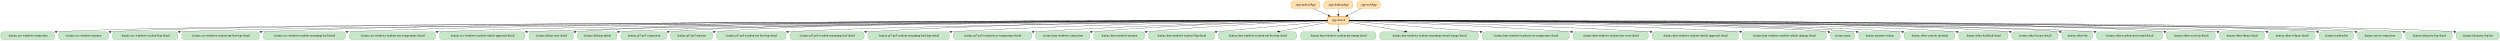
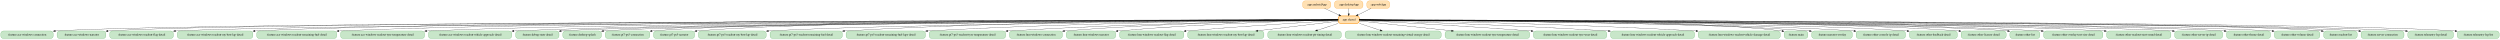
- <svg xmlns="http://www.w3.org/2000/svg" width="11638pt" height="188pt" viewBox="0.00 0.00 11638.00 188.00">
+ <svg xmlns="http://www.w3.org/2000/svg" width="11939pt" height="188pt" viewBox="0.00 0.00 11939.00 188.00">
  <g id="graph0" class="graph" transform="scale(1 1) rotate(0) translate(4 184)">
-     <polygon fill="white" stroke="transparent" points="-4,4 -4,-184 11634,-184 11634,4 -4,4" />
+     <polygon fill="white" stroke="transparent" points="-4,4 -4,-184 11935,-184 11935,4 -4,4" />
    <g id="node1" class="node">
-       <path fill="#ffe0b2" stroke="#fb8c00" d="M6128,-180C6128,-180 6018,-180 6018,-180 6012,-180 6006,-174 6006,-168 6006,-168 6006,-156 6006,-156 6006,-150 6012,-144 6018,-144 6018,-144 6128,-144 6128,-144 6134,-144 6140,-150 6140,-156 6140,-156 6140,-168 6140,-168 6140,-174 6134,-180 6128,-180" />
-       <text text-anchor="middle" x="6073" y="-158.3" font-family="Times,serif" font-size="14.00">:app:androidApp</text>
+       <path fill="#ffe0b2" stroke="#fb8c00" d="M6339,-180C6339,-180 6229,-180 6229,-180 6223,-180 6217,-174 6217,-168 6217,-168 6217,-156 6217,-156 6217,-150 6223,-144 6229,-144 6229,-144 6339,-144 6339,-144 6345,-144 6351,-150 6351,-156 6351,-156 6351,-168 6351,-168 6351,-174 6345,-180 6339,-180" />
+       <text text-anchor="middle" x="6284" y="-158.3" font-family="Times,serif" font-size="14.00">:app:androidApp</text>
    </g>
    <g id="node3" class="node">
-       <path fill="#ffe0b2" stroke="#fb8c00" stroke-width="2.5" d="M6264.5,-108C6264.5,-108 6187.5,-108 6187.5,-108 6181.5,-108 6175.5,-102 6175.5,-96 6175.5,-96 6175.5,-84 6175.5,-84 6175.5,-78 6181.5,-72 6187.5,-72 6187.5,-72 6264.5,-72 6264.5,-72 6270.5,-72 6276.5,-78 6276.5,-84 6276.5,-84 6276.5,-96 6276.5,-96 6276.5,-102 6270.5,-108 6264.5,-108" />
-       <text text-anchor="middle" x="6226" y="-86.3" font-family="Times,serif" font-size="14.00">:app:shared</text>
+       <path fill="#ffe0b2" stroke="#fb8c00" stroke-width="2.5" d="M6475.5,-108C6475.5,-108 6398.5,-108 6398.5,-108 6392.5,-108 6386.5,-102 6386.5,-96 6386.5,-96 6386.5,-84 6386.5,-84 6386.5,-78 6392.5,-72 6398.5,-72 6398.5,-72 6475.5,-72 6475.5,-72 6481.5,-72 6487.5,-78 6487.5,-84 6487.5,-84 6487.5,-96 6487.5,-96 6487.5,-102 6481.5,-108 6475.5,-108" />
+       <text text-anchor="middle" x="6437" y="-86.3" font-family="Times,serif" font-size="14.00">:app:shared</text>
    </g>
    <g id="edge1" class="edge">
-       <path fill="none" stroke="black" d="M6110.43,-143.88C6131.25,-134.35 6157.35,-122.41 6179.48,-112.28" />
-       <polygon fill="black" stroke="black" points="6181.06,-115.41 6188.69,-108.07 6178.14,-109.05 6181.06,-115.41" />
+       <path fill="none" stroke="black" d="M6321.43,-143.88C6342.25,-134.35 6368.35,-122.41 6390.48,-112.28" />
+       <polygon fill="black" stroke="black" points="6392.06,-115.41 6399.69,-108.07 6389.14,-109.05 6392.06,-115.41" />
    </g>
    <g id="node2" class="node">
-       <path fill="#ffe0b2" stroke="#fb8c00" d="M6282,-180C6282,-180 6170,-180 6170,-180 6164,-180 6158,-174 6158,-168 6158,-168 6158,-156 6158,-156 6158,-150 6164,-144 6170,-144 6170,-144 6282,-144 6282,-144 6288,-144 6294,-150 6294,-156 6294,-156 6294,-168 6294,-168 6294,-174 6288,-180 6282,-180" />
-       <text text-anchor="middle" x="6226" y="-158.3" font-family="Times,serif" font-size="14.00">:app:desktopApp</text>
+       <path fill="#ffe0b2" stroke="#fb8c00" d="M6493,-180C6493,-180 6381,-180 6381,-180 6375,-180 6369,-174 6369,-168 6369,-168 6369,-156 6369,-156 6369,-150 6375,-144 6381,-144 6381,-144 6493,-144 6493,-144 6499,-144 6505,-150 6505,-156 6505,-156 6505,-168 6505,-168 6505,-174 6499,-180 6493,-180" />
+       <text text-anchor="middle" x="6437" y="-158.3" font-family="Times,serif" font-size="14.00">:app:desktopApp</text>
    </g>
    <g id="edge2" class="edge">
-       <path fill="none" stroke="black" d="M6226,-143.7C6226,-135.98 6226,-126.71 6226,-118.11" />
-       <polygon fill="black" stroke="black" points="6229.5,-118.1 6226,-108.1 6222.5,-118.1 6229.5,-118.1" />
+       <path fill="none" stroke="black" d="M6437,-143.7C6437,-135.98 6437,-126.71 6437,-118.11" />
+       <polygon fill="black" stroke="black" points="6440.5,-118.1 6437,-108.1 6433.5,-118.1 6440.5,-118.1" />
    </g>
    <g id="node5" class="node">
      <path fill="#c8e6c9" stroke="#43a047" d="M238,-36C238,-36 12,-36 12,-36 6,-36 0,-30 0,-24 0,-24 0,-12 0,-12 0,-6 6,0 12,0 12,0 238,0 238,0 244,0 250,-6 250,-12 250,-12 250,-24 250,-24 250,-30 244,-36 238,-36" />
      <text text-anchor="middle" x="125" y="-14.3" font-family="Times,serif" font-size="14.00">:feature:ace-windows-connection</text>
    </g>
    <g id="edge7" class="edge">
-       <path fill="none" stroke="black" d="M6175.49,-88.91C5635.29,-87.94 931.16,-78.28 260.19,-36" />
+       <path fill="none" stroke="black" d="M6386.43,-88.93C5835.48,-88.11 954.5,-79.7 260.29,-36.01" />
      <polygon fill="black" stroke="black" points="260.34,-32.5 250.13,-35.35 259.89,-39.49 260.34,-32.5" />
    </g>
    <g id="node6" class="node">
      <path fill="#c8e6c9" stroke="#43a047" d="M489.5,-36C489.5,-36 280.5,-36 280.5,-36 274.5,-36 268.5,-30 268.5,-24 268.5,-24 268.5,-12 268.5,-12 268.5,-6 274.5,0 280.5,0 280.5,0 489.5,0 489.5,0 495.5,0 501.5,-6 501.5,-12 501.5,-12 501.5,-24 501.5,-24 501.5,-30 495.5,-36 489.5,-36" />
      <text text-anchor="middle" x="385" y="-14.3" font-family="Times,serif" font-size="14.00">:feature:ace-windows-narrator</text>
    </g>
    <g id="edge11" class="edge">
-       <path fill="none" stroke="black" d="M6175.17,-88.92C5646.27,-87.99 1155.74,-78.91 511.74,-35.96" />
+       <path fill="none" stroke="black" d="M6386.41,-88.93C5847.89,-88.18 1178.18,-80.43 511.63,-35.95" />
      <polygon fill="black" stroke="black" points="511.87,-32.46 501.65,-35.26 511.38,-39.44 511.87,-32.46" />
    </g>
    <g id="node7" class="node">
      <path fill="#c8e6c9" stroke="#43a047" d="M812,-36C812,-36 532,-36 532,-36 526,-36 520,-30 520,-24 520,-24 520,-12 520,-12 520,-6 526,0 532,0 532,0 812,0 812,0 818,0 824,-6 824,-12 824,-12 824,-24 824,-24 824,-30 818,-36 812,-36" />
      <text text-anchor="middle" x="672" y="-14.3" font-family="Times,serif" font-size="14.00">:feature:ace-windows-readout-flag-detail</text>
    </g>
-     <g id="edge38" class="edge">
-       <path fill="none" stroke="black" d="M6175.26,-88.8C5663.79,-86.71 1444.9,-68.57 834.5,-36.03" />
+     <g id="edge39" class="edge">
+       <path fill="none" stroke="black" d="M6386.34,-88.82C5864.13,-86.89 1467.57,-69.76 834.45,-36.02" />
      <polygon fill="black" stroke="black" points="834.26,-32.51 824.08,-35.45 833.87,-39.5 834.26,-32.51" />
    </g>
    <g id="node8" class="node">
      <path fill="#c8e6c9" stroke="#43a047" d="M1191.5,-36C1191.5,-36 854.5,-36 854.5,-36 848.5,-36 842.5,-30 842.5,-24 842.5,-24 842.5,-12 842.5,-12 842.5,-6 848.5,0 854.5,0 854.5,0 1191.5,0 1191.5,0 1197.5,0 1203.5,-6 1203.5,-12 1203.5,-12 1203.5,-24 1203.5,-24 1203.5,-30 1197.5,-36 1191.5,-36" />
      <text text-anchor="middle" x="1023" y="-14.3" font-family="Times,serif" font-size="14.00">:feature:ace-windows-readout-my-best-lap-detail</text>
    </g>
-     <g id="edge41" class="edge">
-       <path fill="none" stroke="black" d="M6175.28,-89.02C5716.3,-89.08 2272.93,-87.85 1213.79,-36.01" />
+     <g id="edge42" class="edge">
+       <path fill="none" stroke="black" d="M6386.38,-89.04C5917.11,-89.34 2318.43,-89.87 1213.82,-36.01" />
      <polygon fill="black" stroke="black" points="1213.91,-32.51 1203.75,-35.51 1213.56,-39.5 1213.91,-32.51" />
    </g>
    <g id="node9" class="node">
      <path fill="#c8e6c9" stroke="#43a047" d="M1592,-36C1592,-36 1234,-36 1234,-36 1228,-36 1222,-30 1222,-24 1222,-24 1222,-12 1222,-12 1222,-6 1228,0 1234,0 1234,0 1592,0 1592,0 1598,0 1604,-6 1604,-12 1604,-12 1604,-24 1604,-24 1604,-30 1598,-36 1592,-36" />
      <text text-anchor="middle" x="1413" y="-14.3" font-family="Times,serif" font-size="14.00">:feature:ace-windows-readout-remaining-fuel-detail</text>
    </g>
-     <g id="edge37" class="edge">
-       <path fill="none" stroke="black" d="M6175.26,-88.93C5737.2,-88.26 2587.65,-81.92 1614.35,-36.04" />
+     <g id="edge38" class="edge">
+       <path fill="none" stroke="black" d="M6386.44,-88.96C5937.89,-88.54 2632.53,-83.85 1614.09,-36.02" />
      <polygon fill="black" stroke="black" points="1614.21,-32.53 1604.06,-35.55 1613.88,-39.52 1614.21,-32.53" />
    </g>
    <g id="node10" class="node">
      <path fill="#c8e6c9" stroke="#43a047" d="M2011.5,-36C2011.5,-36 1634.5,-36 1634.5,-36 1628.5,-36 1622.5,-30 1622.5,-24 1622.5,-24 1622.5,-12 1622.5,-12 1622.5,-6 1628.5,0 1634.5,0 1634.5,0 2011.5,0 2011.5,0 2017.5,0 2023.5,-6 2023.5,-12 2023.5,-12 2023.5,-24 2023.5,-24 2023.5,-30 2017.5,-36 2011.5,-36" />
      <text text-anchor="middle" x="1823" y="-14.3" font-family="Times,serif" font-size="14.00">:feature:ace-windows-readout-tyre-temperature-detail</text>
    </g>
-     <g id="edge39" class="edge">
-       <path fill="none" stroke="black" d="M6175.37,-88.84C5760.77,-87.43 2917.77,-76.4 2033.92,-36.01" />
+     <g id="edge40" class="edge">
+       <path fill="none" stroke="black" d="M6386.22,-88.87C5959.32,-87.72 2962.57,-78.21 2033.77,-36.01" />
      <polygon fill="black" stroke="black" points="2033.76,-32.5 2023.61,-35.54 2033.44,-39.5 2033.76,-32.5" />
    </g>
    <g id="node11" class="node">
      <path fill="#c8e6c9" stroke="#43a047" d="M2428,-36C2428,-36 2054,-36 2054,-36 2048,-36 2042,-30 2042,-24 2042,-24 2042,-12 2042,-12 2042,-6 2048,0 2054,0 2054,0 2428,0 2428,0 2434,0 2440,-6 2440,-12 2440,-12 2440,-24 2440,-24 2440,-30 2434,-36 2428,-36" />
      <text text-anchor="middle" x="2241" y="-14.3" font-family="Times,serif" font-size="14.00">:feature:ace-windows-readout-vehicle-approach-detail</text>
    </g>
-     <g id="edge40" class="edge">
-       <path fill="none" stroke="black" d="M6175.22,-88.76C5784.06,-86.84 3244.2,-73.11 2450.37,-36.04" />
-       <polygon fill="black" stroke="black" points="2450.41,-32.54 2440.25,-35.56 2450.08,-39.53 2450.41,-32.54" />
+     <g id="edge41" class="edge">
+       <path fill="none" stroke="black" d="M6386.31,-88.8C5983.12,-87.17 3289.35,-74.94 2450.34,-36.04" />
+       <polygon fill="black" stroke="black" points="2450.4,-32.54 2440.25,-35.56 2450.08,-39.53 2450.4,-32.54" />
    </g>
    <g id="node12" class="node">
      <path fill="#c8e6c9" stroke="#43a047" d="M2653.5,-36C2653.5,-36 2470.5,-36 2470.5,-36 2464.5,-36 2458.5,-30 2458.5,-24 2458.5,-24 2458.5,-12 2458.5,-12 2458.5,-6 2464.5,0 2470.5,0 2470.5,0 2653.5,0 2653.5,0 2659.5,0 2665.5,-6 2665.5,-12 2665.5,-12 2665.5,-24 2665.5,-24 2665.5,-30 2659.5,-36 2653.5,-36" />
      <text text-anchor="middle" x="2562" y="-14.3" font-family="Times,serif" font-size="14.00">:feature:debug-state-detail</text>
    </g>
    <g id="edge12" class="edge">
-       <path fill="none" stroke="black" d="M6175.25,-89.18C5797.65,-90.38 3420.17,-95.51 2675.72,-35.97" />
-       <polygon fill="black" stroke="black" points="2675.94,-32.47 2665.69,-35.15 2675.38,-39.45 2675.94,-32.47" />
+       <path fill="none" stroke="black" d="M6386.29,-88.7C5969.12,-86.19 3107.97,-67.93 2675.74,-35.94" />
+       <polygon fill="black" stroke="black" points="2675.93,-32.44 2665.69,-35.16 2675.39,-39.42 2675.93,-32.44" />
    </g>
    <g id="node13" class="node">
      <path fill="#c8e6c9" stroke="#43a047" d="M2856,-36C2856,-36 2696,-36 2696,-36 2690,-36 2684,-30 2684,-24 2684,-24 2684,-12 2684,-12 2684,-6 2690,0 2696,0 2696,0 2856,0 2856,0 2862,0 2868,-6 2868,-12 2868,-12 2868,-24 2868,-24 2868,-30 2862,-36 2856,-36" />
      <text text-anchor="middle" x="2776" y="-14.3" font-family="Times,serif" font-size="14.00">:feature:desktop-splash</text>
    </g>
    <g id="edge3" class="edge">
-       <path fill="none" stroke="black" d="M6175.38,-88.66C5785.52,-85.99 3265.14,-67.65 2878.17,-35.96" />
-       <polygon fill="black" stroke="black" points="2878.39,-32.47 2868.12,-35.09 2877.78,-39.44 2878.39,-32.47" />
+       <path fill="none" stroke="black" d="M6386.47,-88.71C5982.9,-86.36 3288.16,-69.49 2878.21,-35.97" />
+       <polygon fill="black" stroke="black" points="2878.39,-32.47 2868.12,-35.1 2877.79,-39.45 2878.39,-32.47" />
    </g>
    <g id="node14" class="node">
      <path fill="#c8e6c9" stroke="#43a047" d="M3087.5,-36C3087.5,-36 2898.5,-36 2898.5,-36 2892.5,-36 2886.5,-30 2886.5,-24 2886.5,-24 2886.5,-12 2886.5,-12 2886.5,-6 2892.5,0 2898.5,0 2898.5,0 3087.5,0 3087.5,0 3093.5,0 3099.5,-6 3099.5,-12 3099.5,-12 3099.5,-24 3099.5,-24 3099.5,-30 3093.5,-36 3087.5,-36" />
      <text text-anchor="middle" x="2993" y="-14.3" font-family="Times,serif" font-size="14.00">:feature:gt7-ps5-connection</text>
    </g>
    <g id="edge6" class="edge">
-       <path fill="none" stroke="black" d="M6175.43,-89.04C5825.74,-89.19 3761.99,-87.85 3110.2,-36.11" />
-       <polygon fill="black" stroke="black" points="3110.01,-32.58 3099.76,-35.26 3109.45,-39.56 3110.01,-32.58" />
+       <path fill="none" stroke="black" d="M6386.26,-89.1C6022.51,-89.71 3806.19,-91.13 3109.9,-36.08" />
+       <polygon fill="black" stroke="black" points="3110.01,-32.58 3099.76,-35.27 3109.45,-39.56 3110.01,-32.58" />
    </g>
    <g id="node15" class="node">
      <path fill="#c8e6c9" stroke="#43a047" d="M3301,-36C3301,-36 3129,-36 3129,-36 3123,-36 3117,-30 3117,-24 3117,-24 3117,-12 3117,-12 3117,-6 3123,0 3129,0 3129,0 3301,0 3301,0 3307,0 3313,-6 3313,-12 3313,-12 3313,-24 3313,-24 3313,-30 3307,-36 3301,-36" />
      <text text-anchor="middle" x="3215" y="-14.3" font-family="Times,serif" font-size="14.00">:feature:gt7-ps5-narrator</text>
    </g>
    <g id="edge10" class="edge">
-       <path fill="none" stroke="black" d="M6175.42,-89.04C5839.84,-89.17 3929.59,-87.66 3323.33,-36.02" />
-       <polygon fill="black" stroke="black" points="3323.45,-32.52 3313.18,-35.14 3322.84,-39.49 3323.45,-32.52" />
+       <path fill="none" stroke="black" d="M6386.47,-89.11C6037.08,-89.76 3975.07,-91.18 3323.61,-36.05" />
+       <polygon fill="black" stroke="black" points="3323.44,-32.52 3313.18,-35.15 3322.84,-39.49 3323.44,-32.52" />
    </g>
    <g id="node16" class="node">
      <path fill="#c8e6c9" stroke="#43a047" d="M3643,-36C3643,-36 3343,-36 3343,-36 3337,-36 3331,-30 3331,-24 3331,-24 3331,-12 3331,-12 3331,-6 3337,0 3343,0 3343,0 3643,0 3643,0 3649,0 3655,-6 3655,-12 3655,-12 3655,-24 3655,-24 3655,-30 3649,-36 3643,-36" />
      <text text-anchor="middle" x="3493" y="-14.3" font-family="Times,serif" font-size="14.00">:feature:gt7-ps5-readout-my-best-lap-detail</text>
    </g>
-     <g id="edge33" class="edge">
-       <path fill="none" stroke="black" d="M6175.49,-88.5C5864,-85.31 4200.04,-67.1 3665.55,-36.06" />
-       <polygon fill="black" stroke="black" points="3665.63,-32.56 3655.44,-35.46 3665.22,-39.54 3665.63,-32.56" />
+     <g id="edge34" class="edge">
+       <path fill="none" stroke="black" d="M6386.38,-88.59C6059.71,-85.84 4244.83,-69.29 3665.55,-36.06" />
+       <polygon fill="black" stroke="black" points="3665.63,-32.55 3655.44,-35.47 3665.22,-39.54 3665.63,-32.55" />
    </g>
    <g id="node17" class="node">
      <path fill="#c8e6c9" stroke="#43a047" d="M4006.5,-36C4006.5,-36 3685.5,-36 3685.5,-36 3679.5,-36 3673.5,-30 3673.5,-24 3673.5,-24 3673.5,-12 3673.5,-12 3673.5,-6 3679.5,0 3685.5,0 3685.5,0 4006.5,0 4006.5,0 4012.5,0 4018.5,-6 4018.5,-12 4018.5,-12 4018.5,-24 4018.5,-24 4018.5,-30 4012.5,-36 4006.5,-36" />
      <text text-anchor="middle" x="3846" y="-14.3" font-family="Times,serif" font-size="14.00">:feature:gt7-ps5-readout-remaining-fuel-detail</text>
    </g>
-     <g id="edge34" class="edge">
-       <path fill="none" stroke="black" d="M6175.21,-89.08C5935.52,-89.19 4893.41,-86.6 4029.07,-36.1" />
-       <polygon fill="black" stroke="black" points="4029.09,-32.59 4018.9,-35.5 4028.68,-39.58 4029.09,-32.59" />
+     <g id="edge35" class="edge">
+       <path fill="none" stroke="black" d="M6386.49,-89.23C6133.85,-90.11 4982.04,-90.8 4029.05,-36.1" />
+       <polygon fill="black" stroke="black" points="4029.09,-32.59 4018.9,-35.51 4028.69,-39.58 4029.09,-32.59" />
    </g>
    <g id="node18" class="node">
      <path fill="#c8e6c9" stroke="#43a047" d="M4403.5,-36C4403.5,-36 4048.5,-36 4048.5,-36 4042.5,-36 4036.5,-30 4036.5,-24 4036.5,-24 4036.5,-12 4036.5,-12 4036.5,-6 4042.5,0 4048.5,0 4048.5,0 4403.5,0 4403.5,0 4409.5,0 4415.5,-6 4415.5,-12 4415.5,-12 4415.5,-24 4415.5,-24 4415.5,-30 4409.5,-36 4403.5,-36" />
      <text text-anchor="middle" x="4226" y="-14.3" font-family="Times,serif" font-size="14.00">:feature:gt7-ps5-readout-remaining-fuel-laps-detail</text>
    </g>
-     <g id="edge35" class="edge">
-       <path fill="none" stroke="black" d="M6175.43,-88.55C5963.45,-86.47 5125.31,-76.03 4425.7,-36.08" />
-       <polygon fill="black" stroke="black" points="4425.86,-32.58 4415.67,-35.5 4425.46,-39.57 4425.86,-32.58" />
+     <g id="edge36" class="edge">
+       <path fill="none" stroke="black" d="M6386.39,-88.77C6159.52,-87.52 5213.14,-79.84 4425.8,-36.08" />
+       <polygon fill="black" stroke="black" points="4425.85,-32.58 4415.67,-35.52 4425.46,-39.57 4425.85,-32.58" />
    </g>
    <g id="node19" class="node">
      <path fill="#c8e6c9" stroke="#43a047" d="M4786.5,-36C4786.5,-36 4445.5,-36 4445.5,-36 4439.5,-36 4433.5,-30 4433.5,-24 4433.5,-24 4433.5,-12 4433.5,-12 4433.5,-6 4439.5,0 4445.5,0 4445.5,0 4786.5,0 4786.5,0 4792.5,0 4798.5,-6 4798.5,-12 4798.5,-12 4798.5,-24 4798.5,-24 4798.5,-30 4792.5,-36 4786.5,-36" />
      <text text-anchor="middle" x="4616" y="-14.3" font-family="Times,serif" font-size="14.00">:feature:gt7-ps5-readout-tyre-temperature-detail</text>
    </g>
-     <g id="edge36" class="edge">
-       <path fill="none" stroke="black" d="M6175.36,-88.05C5992.66,-84.43 5350.05,-69.95 4809.07,-36.11" />
-       <polygon fill="black" stroke="black" points="4808.92,-32.6 4798.72,-35.46 4808.48,-39.58 4808.92,-32.6" />
+     <g id="edge37" class="edge">
+       <path fill="none" stroke="black" d="M6386.25,-88.39C6186.74,-85.77 5436.87,-73.88 4808.88,-36.09" />
+       <polygon fill="black" stroke="black" points="4808.91,-32.59 4798.71,-35.48 4808.49,-39.58 4808.91,-32.59" />
    </g>
    <g id="node20" class="node">
      <path fill="#c8e6c9" stroke="#43a047" d="M5057.5,-36C5057.5,-36 4828.5,-36 4828.5,-36 4822.5,-36 4816.5,-30 4816.5,-24 4816.5,-24 4816.5,-12 4816.5,-12 4816.5,-6 4822.5,0 4828.5,0 4828.5,0 5057.5,0 5057.5,0 5063.5,0 5069.5,-6 5069.5,-12 5069.5,-12 5069.5,-24 5069.5,-24 5069.5,-30 5063.5,-36 5057.5,-36" />
      <text text-anchor="middle" x="4943" y="-14.3" font-family="Times,serif" font-size="14.00">:feature:lmu-windows-connection</text>
    </g>
    <g id="edge5" class="edge">
-       <path fill="none" stroke="black" d="M6175.31,-88.07C6015.82,-84.85 5509.8,-72.34 5079.8,-36.02" />
-       <polygon fill="black" stroke="black" points="5079.91,-32.52 5069.65,-35.16 5079.32,-39.5 5079.91,-32.52" />
+       <path fill="none" stroke="black" d="M6386.35,-88.58C6208.55,-86.78 5596.26,-77.8 5079.92,-36.03" />
+       <polygon fill="black" stroke="black" points="5079.9,-32.51 5069.65,-35.19 5079.33,-39.49 5079.9,-32.51" />
    </g>
    <g id="node21" class="node">
      <path fill="#c8e6c9" stroke="#43a047" d="M5312,-36C5312,-36 5100,-36 5100,-36 5094,-36 5088,-30 5088,-24 5088,-24 5088,-12 5088,-12 5088,-6 5094,0 5100,0 5100,0 5312,0 5312,0 5318,0 5324,-6 5324,-12 5324,-12 5324,-24 5324,-24 5324,-30 5318,-36 5312,-36" />
      <text text-anchor="middle" x="5206" y="-14.3" font-family="Times,serif" font-size="14.00">:feature:lmu-windows-narrator</text>
    </g>
    <g id="edge9" class="edge">
-       <path fill="none" stroke="black" d="M6175.05,-87.29C6039.83,-82.48 5660.5,-67.15 5334.39,-36.09" />
-       <polygon fill="black" stroke="black" points="5334.56,-32.59 5324.27,-35.12 5333.89,-39.56 5334.56,-32.59" />
+       <path fill="none" stroke="black" d="M6386.28,-88.1C6230.64,-85.01 5746.03,-72.97 5334.28,-36.07" />
+       <polygon fill="black" stroke="black" points="5334.54,-32.58 5324.27,-35.17 5333.91,-39.55 5334.54,-32.58" />
    </g>
    <g id="node22" class="node">
      <path fill="#c8e6c9" stroke="#43a047" d="M5637.5,-36C5637.5,-36 5354.5,-36 5354.5,-36 5348.5,-36 5342.5,-30 5342.5,-24 5342.5,-24 5342.5,-12 5342.5,-12 5342.5,-6 5348.5,0 5354.5,0 5354.5,0 5637.5,0 5637.5,0 5643.5,0 5649.5,-6 5649.5,-12 5649.5,-12 5649.5,-24 5649.5,-24 5649.5,-30 5643.5,-36 5637.5,-36" />
      <text text-anchor="middle" x="5496" y="-14.3" font-family="Times,serif" font-size="14.00">:feature:lmu-windows-readout-flag-detail</text>
    </g>
-     <g id="edge26" class="edge">
-       <path fill="none" stroke="black" d="M6175.16,-84.43C6077.55,-75.62 5856.86,-55.51 5659.54,-36.05" />
-       <polygon fill="black" stroke="black" points="5659.86,-32.56 5649.57,-35.06 5659.17,-39.53 5659.86,-32.56" />
+     <g id="edge27" class="edge">
+       <path fill="none" stroke="black" d="M6386.43,-86.19C6263.84,-79.23 5940.84,-60.08 5659.54,-36.03" />
+       <polygon fill="black" stroke="black" points="5659.82,-32.54 5649.56,-35.17 5659.22,-39.51 5659.82,-32.54" />
    </g>
    <g id="node23" class="node">
      <path fill="#c8e6c9" stroke="#43a047" d="M6020,-36C6020,-36 5680,-36 5680,-36 5674,-36 5668,-30 5668,-24 5668,-24 5668,-12 5668,-12 5668,-6 5674,0 5680,0 5680,0 6020,0 6020,0 6026,0 6032,-6 6032,-12 6032,-12 6032,-24 6032,-24 6032,-30 6026,-36 6020,-36" />
      <text text-anchor="middle" x="5850" y="-14.3" font-family="Times,serif" font-size="14.00">:feature:lmu-windows-readout-my-best-lap-detail</text>
    </g>
-     <g id="edge27" class="edge">
-       <path fill="none" stroke="black" d="M6175.29,-79.56C6118.24,-68.94 6024.1,-51.41 5951.73,-37.94" />
-       <polygon fill="black" stroke="black" points="5952.14,-34.46 5941.67,-36.07 5950.86,-41.34 5952.14,-34.46" />
+     <g id="edge28" class="edge">
+       <path fill="none" stroke="black" d="M6386.44,-82.97C6302.17,-72.92 6129.73,-52.36 6003.01,-37.25" />
+       <polygon fill="black" stroke="black" points="6003.16,-33.74 5992.82,-36.03 6002.33,-40.69 6003.16,-33.74" />
    </g>
    <g id="node24" class="node">
      <path fill="#c8e6c9" stroke="#43a047" d="M6389.5,-36C6389.5,-36 6062.5,-36 6062.5,-36 6056.5,-36 6050.5,-30 6050.5,-24 6050.5,-24 6050.5,-12 6050.5,-12 6050.5,-6 6056.5,0 6062.5,0 6062.5,0 6389.5,0 6389.5,0 6395.5,0 6401.5,-6 6401.5,-12 6401.5,-12 6401.5,-24 6401.5,-24 6401.5,-30 6395.5,-36 6389.5,-36" />
      <text text-anchor="middle" x="6226" y="-14.3" font-family="Times,serif" font-size="14.00">:feature:lmu-windows-readout-pit-timing-detail</text>
    </g>
-     <g id="edge30" class="edge">
-       <path fill="none" stroke="black" d="M6226,-71.7C6226,-63.98 6226,-54.71 6226,-46.11" />
-       <polygon fill="black" stroke="black" points="6229.5,-46.1 6226,-36.1 6222.5,-46.1 6229.5,-46.1" />
+     <g id="edge31" class="edge">
+       <path fill="none" stroke="black" d="M6386.46,-72.23C6356.63,-62.34 6318.66,-49.74 6287.15,-39.29" />
+       <polygon fill="black" stroke="black" points="6288.19,-35.94 6277.59,-36.12 6285.98,-42.59 6288.19,-35.94" />
    </g>
    <g id="node25" class="node">
      <path fill="#c8e6c9" stroke="#43a047" d="M6866.5,-36C6866.5,-36 6431.5,-36 6431.5,-36 6425.5,-36 6419.5,-30 6419.5,-24 6419.5,-24 6419.5,-12 6419.5,-12 6419.5,-6 6425.5,0 6431.5,0 6431.5,0 6866.5,0 6866.5,0 6872.5,0 6878.5,-6 6878.5,-12 6878.5,-12 6878.5,-24 6878.5,-24 6878.5,-30 6872.5,-36 6866.5,-36" />
      <text text-anchor="middle" x="6649" y="-14.3" font-family="Times,serif" font-size="14.00">:feature:lmu-windows-readout-remaining-virtual-energy-detail</text>
    </g>
-     <g id="edge31" class="edge">
-       <path fill="none" stroke="black" d="M6276.6,-80.63C6340.31,-70.08 6451.6,-51.67 6535.98,-37.7" />
-       <polygon fill="black" stroke="black" points="6536.58,-41.15 6545.87,-36.07 6535.43,-34.25 6536.58,-41.15" />
+     <g id="edge32" class="edge">
+       <path fill="none" stroke="black" d="M6487.51,-72.32C6517.59,-62.39 6555.97,-49.72 6587.76,-39.22" />
+       <polygon fill="black" stroke="black" points="6589.01,-42.5 6597.4,-36.04 6586.81,-35.85 6589.01,-42.5" />
    </g>
    <g id="node26" class="node">
      <path fill="#c8e6c9" stroke="#43a047" d="M7289,-36C7289,-36 6909,-36 6909,-36 6903,-36 6897,-30 6897,-24 6897,-24 6897,-12 6897,-12 6897,-6 6903,0 6909,0 6909,0 7289,0 7289,0 7295,0 7301,-6 7301,-12 7301,-12 7301,-24 7301,-24 7301,-30 7295,-36 7289,-36" />
      <text text-anchor="middle" x="7099" y="-14.3" font-family="Times,serif" font-size="14.00">:feature:lmu-windows-readout-tyre-temperature-detail</text>
    </g>
-     <g id="edge29" class="edge">
-       <path fill="none" stroke="black" d="M6276.66,-84.95C6385.93,-76.22 6652.19,-54.94 6886.77,-36.1" />
-       <polygon fill="black" stroke="black" points="6887.17,-39.58 6896.86,-35.29 6886.61,-32.6 6887.17,-39.58" />
+     <g id="edge30" class="edge">
+       <path fill="none" stroke="black" d="M6487.57,-83.65C6580.35,-73.84 6781.64,-52.56 6927.99,-37.08" />
+       <polygon fill="black" stroke="black" points="6928.41,-40.56 6937.98,-36.03 6927.67,-33.6 6928.41,-40.56" />
    </g>
    <g id="node27" class="node">
      <path fill="#c8e6c9" stroke="#43a047" d="M7657,-36C7657,-36 7331,-36 7331,-36 7325,-36 7319,-30 7319,-24 7319,-24 7319,-12 7319,-12 7319,-6 7325,0 7331,0 7331,0 7657,0 7657,0 7663,0 7669,-6 7669,-12 7669,-12 7669,-24 7669,-24 7669,-30 7663,-36 7657,-36" />
      <text text-anchor="middle" x="7494" y="-14.3" font-family="Times,serif" font-size="14.00">:feature:lmu-windows-readout-tyre-wear-detail</text>
    </g>
-     <g id="edge32" class="edge">
-       <path fill="none" stroke="black" d="M6276.57,-87.31C6430.05,-82 6904.29,-64.38 7308.57,-36.08" />
-       <polygon fill="black" stroke="black" points="7308.98,-39.56 7318.71,-35.37 7308.49,-32.58 7308.98,-39.56" />
+     <g id="edge33" class="edge">
+       <path fill="none" stroke="black" d="M6487.72,-86.48C6620.53,-79.76 6989.69,-60.32 7308.34,-36.11" />
+       <polygon fill="black" stroke="black" points="7309,-39.57 7318.71,-35.32 7308.47,-32.59 7309,-39.57" />
    </g>
    <g id="node28" class="node">
      <path fill="#c8e6c9" stroke="#43a047" d="M8076.5,-36C8076.5,-36 7699.5,-36 7699.5,-36 7693.5,-36 7687.5,-30 7687.5,-24 7687.5,-24 7687.5,-12 7687.5,-12 7687.5,-6 7693.5,0 7699.5,0 7699.5,0 8076.5,0 8076.5,0 8082.5,0 8088.5,-6 8088.5,-12 8088.5,-12 8088.5,-24 8088.5,-24 8088.5,-30 8082.5,-36 8076.5,-36" />
      <text text-anchor="middle" x="7888" y="-14.3" font-family="Times,serif" font-size="14.00">:feature:lmu-windows-readout-vehicle-approach-detail</text>
    </g>
-     <g id="edge25" class="edge">
-       <path fill="none" stroke="black" d="M6276.51,-87.97C6461.72,-84.01 7121.23,-68.4 7677.15,-36.03" />
-       <polygon fill="black" stroke="black" points="7677.6,-39.51 7687.38,-35.43 7677.2,-32.52 7677.6,-39.51" />
+     <g id="edge26" class="edge">
+       <path fill="none" stroke="black" d="M6487.57,-87.53C6655.21,-82.52 7208.14,-64.81 7677.36,-36.02" />
+       <polygon fill="black" stroke="black" points="7677.61,-39.52 7687.38,-35.41 7677.18,-32.53 7677.61,-39.52" />
    </g>
    <g id="node29" class="node">
      <path fill="#c8e6c9" stroke="#43a047" d="M8486,-36C8486,-36 8118,-36 8118,-36 8112,-36 8106,-30 8106,-24 8106,-24 8106,-12 8106,-12 8106,-6 8112,0 8118,0 8118,0 8486,0 8486,0 8492,0 8498,-6 8498,-12 8498,-12 8498,-24 8498,-24 8498,-30 8492,-36 8486,-36" />
      <text text-anchor="middle" x="8302" y="-14.3" font-family="Times,serif" font-size="14.00">:feature:lmu-windows-readout-vehicle-damage-detail</text>
    </g>
-     <g id="edge28" class="edge">
-       <path fill="none" stroke="black" d="M6276.67,-88.58C6493.83,-86.59 7367.55,-76.39 8095.6,-36.12" />
-       <polygon fill="black" stroke="black" points="8095.98,-39.6 8105.77,-35.55 8095.59,-32.61 8095.98,-39.6" />
+     <g id="edge29" class="edge">
+       <path fill="none" stroke="black" d="M6487.67,-88.33C6689.37,-85.46 7454.95,-72.69 8095.4,-36.13" />
+       <polygon fill="black" stroke="black" points="8095.98,-39.61 8105.77,-35.54 8095.58,-32.62 8095.98,-39.61" />
    </g>
    <g id="node30" class="node">
      <path fill="#c8e6c9" stroke="#43a047" d="M8617.5,-36C8617.5,-36 8528.5,-36 8528.5,-36 8522.5,-36 8516.5,-30 8516.5,-24 8516.5,-24 8516.5,-12 8516.5,-12 8516.5,-6 8522.5,0 8528.5,0 8528.5,0 8617.5,0 8617.5,0 8623.5,0 8629.5,-6 8629.5,-12 8629.5,-12 8629.5,-24 8629.5,-24 8629.5,-30 8623.5,-36 8617.5,-36" />
      <text text-anchor="middle" x="8573" y="-14.3" font-family="Times,serif" font-size="14.00">:feature:main</text>
    </g>
    <g id="edge4" class="edge">
-       <path fill="none" stroke="black" d="M6276.64,-88.52C6587.72,-85.47 8235.23,-67.99 8506.17,-35.79" />
-       <polygon fill="black" stroke="black" points="8506.81,-39.23 8516.28,-34.49 8505.92,-32.29 8506.81,-39.23" />
+       <path fill="none" stroke="black" d="M6487.62,-89.26C6762.46,-90.42 8078.55,-92.93 8506.34,-35.84" />
+       <polygon fill="black" stroke="black" points="8506.85,-39.3 8516.28,-34.48 8505.9,-32.37 8506.85,-39.3" />
    </g>
    <g id="node31" class="node">
      <path fill="#c8e6c9" stroke="#43a047" d="M8830,-36C8830,-36 8660,-36 8660,-36 8654,-36 8648,-30 8648,-24 8648,-24 8648,-12 8648,-12 8648,-6 8654,0 8660,0 8660,0 8830,0 8830,0 8836,0 8842,-6 8842,-12 8842,-12 8842,-24 8842,-24 8842,-30 8836,-36 8830,-36" />
      <text text-anchor="middle" x="8745" y="-14.3" font-family="Times,serif" font-size="14.00">:feature:narrator-overlay</text>
    </g>
    <g id="edge13" class="edge">
-       <path fill="none" stroke="black" d="M6276.75,-88.83C6578.06,-87.7 8135.51,-79.84 8637.52,-36.04" />
-       <polygon fill="black" stroke="black" points="8638.09,-39.5 8647.74,-35.13 8637.47,-32.53 8638.09,-39.5" />
+       <path fill="none" stroke="black" d="M6487.91,-88.71C6773.61,-86.94 8180.73,-76.31 8637.78,-36.02" />
+       <polygon fill="black" stroke="black" points="8638.09,-39.5 8647.74,-35.12 8637.46,-32.53 8638.09,-39.5" />
    </g>
    <g id="node32" class="node">
      <path fill="#c8e6c9" stroke="#43a047" d="M9084,-36C9084,-36 8872,-36 8872,-36 8866,-36 8860,-30 8860,-24 8860,-24 8860,-12 8860,-12 8860,-6 8866,0 8872,0 8872,0 9084,0 9084,0 9090,0 9096,-6 9096,-12 9096,-12 9096,-24 9096,-24 9096,-30 9090,-36 9084,-36" />
      <text text-anchor="middle" x="8978" y="-14.3" font-family="Times,serif" font-size="14.00">:feature:other-console-ip-detail</text>
    </g>
    <g id="edge18" class="edge">
-       <path fill="none" stroke="black" d="M6276.73,-88.76C6593.31,-87.13 8301.77,-76.62 8849.39,-36.06" />
-       <polygon fill="black" stroke="black" points="8850.03,-39.52 8859.74,-35.27 8849.51,-32.54 8850.03,-39.52" />
+       <path fill="none" stroke="black" d="M6487.76,-88.65C6789.11,-86.49 8346.78,-73.67 8849.51,-36.05" />
+       <polygon fill="black" stroke="black" points="8850.04,-39.52 8859.74,-35.27 8849.51,-32.54 8850.04,-39.52" />
    </g>
    <g id="node33" class="node">
      <path fill="#c8e6c9" stroke="#43a047" d="M9331.5,-36C9331.5,-36 9126.5,-36 9126.5,-36 9120.5,-36 9114.5,-30 9114.5,-24 9114.5,-24 9114.5,-12 9114.5,-12 9114.5,-6 9120.5,0 9126.5,0 9126.5,0 9331.5,0 9331.5,0 9337.5,0 9343.5,-6 9343.5,-12 9343.5,-12 9343.5,-24 9343.5,-24 9343.5,-30 9337.5,-36 9331.5,-36" />
      <text text-anchor="middle" x="9229" y="-14.3" font-family="Times,serif" font-size="14.00">:feature:other-feedback-detail</text>
    </g>
    <g id="edge16" class="edge">
-       <path fill="none" stroke="black" d="M6276.67,-88.89C6610.79,-88 8502.46,-81.1 9104.13,-35.99" />
-       <polygon fill="black" stroke="black" points="9104.5,-39.47 9114.2,-35.22 9103.97,-32.49 9104.5,-39.47" />
+       <path fill="none" stroke="black" d="M6487.52,-88.8C6806.65,-87.42 8547.07,-78.08 9104.08,-36" />
+       <polygon fill="black" stroke="black" points="9104.5,-39.47 9114.2,-35.22 9103.96,-32.49 9104.5,-39.47" />
    </g>
    <g id="node34" class="node">
      <path fill="#c8e6c9" stroke="#43a047" d="M9564.5,-36C9564.5,-36 9373.5,-36 9373.5,-36 9367.5,-36 9361.5,-30 9361.5,-24 9361.5,-24 9361.5,-12 9361.5,-12 9361.5,-6 9367.5,0 9373.5,0 9373.5,0 9564.5,0 9564.5,0 9570.5,0 9576.5,-6 9576.5,-12 9576.5,-12 9576.5,-24 9576.5,-24 9576.5,-30 9570.5,-36 9564.5,-36" />
      <text text-anchor="middle" x="9469" y="-14.3" font-family="Times,serif" font-size="14.00">:feature:other-license-detail</text>
    </g>
    <g id="edge14" class="edge">
-       <path fill="none" stroke="black" d="M6276.72,-89.03C6627.49,-89.14 8698.11,-87.59 9351.32,-36.06" />
+       <path fill="none" stroke="black" d="M6487.51,-88.96C6823.67,-88.59 8742.43,-84.35 9351.12,-36.08" />
      <polygon fill="black" stroke="black" points="9351.62,-39.55 9361.31,-35.26 9351.06,-32.57 9351.62,-39.55" />
    </g>
    <g id="node35" class="node">
      <path fill="#c8e6c9" stroke="#43a047" d="M9725.5,-36C9725.5,-36 9606.5,-36 9606.5,-36 9600.5,-36 9594.5,-30 9594.5,-24 9594.5,-24 9594.5,-12 9594.5,-12 9594.5,-6 9600.5,0 9606.5,0 9606.5,0 9725.5,0 9725.5,0 9731.5,0 9737.5,-6 9737.5,-12 9737.5,-12 9737.5,-24 9737.5,-24 9737.5,-30 9731.5,-36 9725.5,-36" />
      <text text-anchor="middle" x="9666" y="-14.3" font-family="Times,serif" font-size="14.00">:feature:other-list</text>
    </g>
    <g id="edge15" class="edge">
-       <path fill="none" stroke="black" d="M6276.8,-88.79C6668.04,-87.13 9197.32,-74.93 9584.11,-36.02" />
+       <path fill="none" stroke="black" d="M6487.59,-88.74C6863.66,-86.71 9219.32,-72.63 9583.95,-36.04" />
      <polygon fill="black" stroke="black" points="9584.58,-39.49 9594.15,-34.95 9583.83,-32.53 9584.58,-39.49" />
    </g>
    <g id="node36" class="node">
-       <path fill="#c8e6c9" stroke="#43a047" d="M10050.5,-36C10050.5,-36 9767.5,-36 9767.5,-36 9761.5,-36 9755.5,-30 9755.5,-24 9755.5,-24 9755.5,-12 9755.5,-12 9755.5,-6 9761.5,0 9767.5,0 9767.5,0 10050.5,0 10050.5,0 10056.5,0 10062.5,-6 10062.5,-12 10062.5,-12 10062.5,-24 10062.5,-24 10062.5,-30 10056.5,-36 10050.5,-36" />
-       <text text-anchor="middle" x="9909" y="-14.3" font-family="Times,serif" font-size="14.00">:feature:other-readout-start-sound-detail</text>
+       <path fill="#c8e6c9" stroke="#43a047" d="M10026.5,-36C10026.5,-36 9767.5,-36 9767.5,-36 9761.5,-36 9755.5,-30 9755.5,-24 9755.5,-24 9755.5,-12 9755.5,-12 9755.5,-6 9761.5,0 9767.5,0 9767.5,0 10026.5,0 10026.5,0 10032.5,0 10038.5,-6 10038.5,-12 10038.5,-12 10038.5,-24 10038.5,-24 10038.5,-30 10032.5,-36 10026.5,-36" />
+       <text text-anchor="middle" x="9897" y="-14.3" font-family="Times,serif" font-size="14.00">:feature:other-overlay-text-size-detail</text>
+     </g>
+     <g id="edge21" class="edge">
+       <path fill="none" stroke="black" d="M6487.72,-88.86C6850.17,-87.78 9052.16,-79.52 9745.22,-36.07" />
+       <polygon fill="black" stroke="black" points="9745.56,-39.56 9755.31,-35.43 9745.11,-32.57 9745.56,-39.56" />
+     </g>
+     <g id="node37" class="node">
+       <path fill="#c8e6c9" stroke="#43a047" d="M10351.5,-36C10351.5,-36 10068.5,-36 10068.5,-36 10062.5,-36 10056.5,-30 10056.5,-24 10056.5,-24 10056.5,-12 10056.5,-12 10056.5,-6 10062.5,0 10068.5,0 10068.5,0 10351.5,0 10351.5,0 10357.5,0 10363.5,-6 10363.5,-12 10363.5,-12 10363.5,-24 10363.5,-24 10363.5,-30 10357.5,-36 10351.5,-36" />
+       <text text-anchor="middle" x="10210" y="-14.3" font-family="Times,serif" font-size="14.00">:feature:other-readout-start-sound-detail</text>
    </g>
    <g id="edge19" class="edge">
-       <path fill="none" stroke="black" d="M6276.6,-88.86C6651.76,-87.74 9006.62,-79.09 9744.9,-36.09" />
-       <polygon fill="black" stroke="black" points="9745.34,-39.57 9755.11,-35.48 9744.92,-32.58 9745.34,-39.57" />
-     </g>
-     <g id="node37" class="node">
-       <path fill="#c8e6c9" stroke="#43a047" d="M10297.5,-36C10297.5,-36 10092.5,-36 10092.5,-36 10086.5,-36 10080.5,-30 10080.5,-24 10080.5,-24 10080.5,-12 10080.5,-12 10080.5,-6 10086.5,0 10092.5,0 10092.5,0 10297.5,0 10297.5,0 10303.5,0 10309.5,-6 10309.5,-12 10309.5,-12 10309.5,-24 10309.5,-24 10309.5,-30 10303.5,-36 10297.5,-36" />
-       <text text-anchor="middle" x="10195" y="-14.3" font-family="Times,serif" font-size="14.00">:feature:other-server-ip-detail</text>
+       <path fill="none" stroke="black" d="M6487.66,-88.88C6868.53,-87.91 9288.46,-80.09 10045.91,-36.09" />
+       <polygon fill="black" stroke="black" points="10046.34,-39.57 10056.11,-35.49 10045.92,-32.58 10046.34,-39.57" />
+     </g>
+     <g id="node38" class="node">
+       <path fill="#c8e6c9" stroke="#43a047" d="M10598.5,-36C10598.5,-36 10393.5,-36 10393.5,-36 10387.5,-36 10381.5,-30 10381.5,-24 10381.5,-24 10381.5,-12 10381.5,-12 10381.5,-6 10387.5,0 10393.5,0 10393.5,0 10598.5,0 10598.5,0 10604.5,0 10610.5,-6 10610.5,-12 10610.5,-12 10610.5,-24 10610.5,-24 10610.5,-30 10604.5,-36 10598.5,-36" />
+       <text text-anchor="middle" x="10496" y="-14.3" font-family="Times,serif" font-size="14.00">:feature:other-server-ip-detail</text>
    </g>
    <g id="edge17" class="edge">
-       <path fill="none" stroke="black" d="M6276.78,-89.16C6672.14,-90.32 9263.6,-95.52 10070.48,-36.05" />
-       <polygon fill="black" stroke="black" points="10070.76,-39.54 10080.47,-35.3 10070.24,-32.56 10070.76,-39.54" />
-     </g>
-     <g id="node38" class="node">
-       <path fill="#c8e6c9" stroke="#43a047" d="M10526,-36C10526,-36 10340,-36 10340,-36 10334,-36 10328,-30 10328,-24 10328,-24 10328,-12 10328,-12 10328,-6 10334,0 10340,0 10340,0 10526,0 10526,0 10532,0 10538,-6 10538,-12 10538,-12 10538,-24 10538,-24 10538,-30 10532,-36 10526,-36" />
-       <text text-anchor="middle" x="10433" y="-14.3" font-family="Times,serif" font-size="14.00">:feature:other-theme-detail</text>
+       <path fill="none" stroke="black" d="M6487.64,-88.7C6915.46,-86.11 9920.37,-66.91 10371.3,-36.03" />
+       <polygon fill="black" stroke="black" points="10371.75,-39.51 10381.47,-35.3 10371.25,-32.53 10371.75,-39.51" />
+     </g>
+     <g id="node39" class="node">
+       <path fill="#c8e6c9" stroke="#43a047" d="M10827,-36C10827,-36 10641,-36 10641,-36 10635,-36 10629,-30 10629,-24 10629,-24 10629,-12 10629,-12 10629,-6 10635,0 10641,0 10641,0 10827,0 10827,0 10833,0 10839,-6 10839,-12 10839,-12 10839,-24 10839,-24 10839,-30 10833,-36 10827,-36" />
+       <text text-anchor="middle" x="10734" y="-14.3" font-family="Times,serif" font-size="14.00">:feature:other-theme-detail</text>
    </g>
    <g id="edge20" class="edge">
-       <path fill="none" stroke="black" d="M6276.56,-88.76C6713.74,-86.63 9849.22,-70.27 10317.53,-36.01" />
-       <polygon fill="black" stroke="black" points="10318.07,-39.48 10327.78,-35.22 10317.54,-32.5 10318.07,-39.48" />
-     </g>
-     <g id="node39" class="node">
-       <path fill="#c8e6c9" stroke="#43a047" d="M10761.5,-36C10761.5,-36 10568.5,-36 10568.5,-36 10562.5,-36 10556.5,-30 10556.5,-24 10556.5,-24 10556.5,-12 10556.5,-12 10556.5,-6 10562.5,0 10568.5,0 10568.5,0 10761.5,0 10761.5,0 10767.5,0 10773.5,-6 10773.5,-12 10773.5,-12 10773.5,-24 10773.5,-24 10773.5,-30 10767.5,-36 10761.5,-36" />
-       <text text-anchor="middle" x="10665" y="-14.3" font-family="Times,serif" font-size="14.00">:feature:other-volume-detail</text>
-     </g>
-     <g id="edge21" class="edge">
-       <path fill="none" stroke="black" d="M6276.85,-88.78C6728.84,-86.78 10053.23,-70.96 10546.28,-35.94" />
-       <polygon fill="black" stroke="black" points="10546.68,-39.42 10556.4,-35.19 10546.17,-32.44 10546.68,-39.42" />
+       <path fill="none" stroke="black" d="M6487.62,-88.77C6930.48,-86.75 10141.06,-70.97 10618.65,-36" />
+       <polygon fill="black" stroke="black" points="10619.07,-39.48 10628.78,-35.22 10618.54,-32.5 10619.07,-39.48" />
    </g>
    <g id="node40" class="node">
-       <path fill="#c8e6c9" stroke="#43a047" d="M10940,-36C10940,-36 10804,-36 10804,-36 10798,-36 10792,-30 10792,-24 10792,-24 10792,-12 10792,-12 10792,-6 10798,0 10804,0 10804,0 10940,0 10940,0 10946,0 10952,-6 10952,-12 10952,-12 10952,-24 10952,-24 10952,-30 10946,-36 10940,-36" />
-       <text text-anchor="middle" x="10872" y="-14.3" font-family="Times,serif" font-size="14.00">:feature:readout-list</text>
+       <path fill="#c8e6c9" stroke="#43a047" d="M11062.5,-36C11062.5,-36 10869.5,-36 10869.5,-36 10863.5,-36 10857.5,-30 10857.5,-24 10857.5,-24 10857.5,-12 10857.5,-12 10857.5,-6 10863.5,0 10869.5,0 10869.5,0 11062.5,0 11062.5,0 11068.5,0 11074.5,-6 11074.5,-12 11074.5,-12 11074.5,-24 11074.5,-24 11074.5,-30 11068.5,-36 11062.5,-36" />
+       <text text-anchor="middle" x="10966" y="-14.3" font-family="Times,serif" font-size="14.00">:feature:other-volume-detail</text>
+     </g>
+     <g id="edge22" class="edge">
+       <path fill="none" stroke="black" d="M6487.81,-88.79C6944.94,-86.89 10343.52,-71.64 10847.07,-35.96" />
+       <polygon fill="black" stroke="black" points="10847.68,-39.42 10857.4,-35.19 10847.17,-32.44 10847.68,-39.42" />
+     </g>
+     <g id="node41" class="node">
+       <path fill="#c8e6c9" stroke="#43a047" d="M11241,-36C11241,-36 11105,-36 11105,-36 11099,-36 11093,-30 11093,-24 11093,-24 11093,-12 11093,-12 11093,-6 11099,0 11105,0 11105,0 11241,0 11241,0 11247,0 11253,-6 11253,-12 11253,-12 11253,-24 11253,-24 11253,-30 11247,-36 11241,-36" />
+       <text text-anchor="middle" x="11173" y="-14.3" font-family="Times,serif" font-size="14.00">:feature:readout-list</text>
+     </g>
+     <g id="edge25" class="edge">
+       <path fill="none" stroke="black" d="M6487.54,-88.97C6957.35,-88.61 10555.81,-84.28 11082.49,-35.99" />
+       <polygon fill="black" stroke="black" points="11082.94,-39.47 11092.56,-35.03 11082.27,-32.5 11082.94,-39.47" />
+     </g>
+     <g id="node42" class="node">
+       <path fill="#c8e6c9" stroke="#43a047" d="M11464.5,-36C11464.5,-36 11283.5,-36 11283.5,-36 11277.5,-36 11271.5,-30 11271.5,-24 11271.5,-24 11271.5,-12 11271.5,-12 11271.5,-6 11277.5,0 11283.5,0 11283.5,0 11464.5,0 11464.5,0 11470.5,0 11476.5,-6 11476.5,-12 11476.5,-12 11476.5,-24 11476.5,-24 11476.5,-30 11470.5,-36 11464.5,-36" />
+       <text text-anchor="middle" x="11374" y="-14.3" font-family="Times,serif" font-size="14.00">:feature:server-connection</text>
+     </g>
+     <g id="edge8" class="edge">
+       <path fill="none" stroke="black" d="M6487.56,-88.87C6967.46,-87.63 10713.79,-76.65 11261.13,-35.95" />
+       <polygon fill="black" stroke="black" points="11261.53,-39.43 11271.23,-35.17 11260.99,-32.45 11261.53,-39.43" />
+     </g>
+     <g id="node43" class="node">
+       <path fill="#c8e6c9" stroke="#43a047" d="M11701,-36C11701,-36 11507,-36 11507,-36 11501,-36 11495,-30 11495,-24 11495,-24 11495,-12 11495,-12 11495,-6 11501,0 11507,0 11507,0 11701,0 11701,0 11707,0 11713,-6 11713,-12 11713,-12 11713,-24 11713,-24 11713,-30 11707,-36 11701,-36" />
+       <text text-anchor="middle" x="11604" y="-14.3" font-family="Times,serif" font-size="14.00">:feature:telemetry-log-detail</text>
    </g>
    <g id="edge24" class="edge">
-       <path fill="none" stroke="black" d="M6276.66,-88.96C6741.73,-88.48 10263.75,-83.38 10781.31,-36.01" />
-       <polygon fill="black" stroke="black" points="10781.94,-39.46 10791.56,-35.03 10781.27,-32.5 10781.94,-39.46" />
-     </g>
-     <g id="node41" class="node">
-       <path fill="#c8e6c9" stroke="#43a047" d="M11163.5,-36C11163.5,-36 10982.5,-36 10982.5,-36 10976.5,-36 10970.5,-30 10970.5,-24 10970.5,-24 10970.5,-12 10970.5,-12 10970.5,-6 10976.5,0 10982.5,0 10982.5,0 11163.5,0 11163.5,0 11169.5,0 11175.5,-6 11175.5,-12 11175.5,-12 11175.5,-24 11175.5,-24 11175.5,-30 11169.5,-36 11163.5,-36" />
-       <text text-anchor="middle" x="11073" y="-14.3" font-family="Times,serif" font-size="14.00">:feature:server-connection</text>
-     </g>
-     <g id="edge8" class="edge">
-       <path fill="none" stroke="black" d="M6276.73,-88.86C6752.24,-87.52 10421.67,-75.93 10959.93,-35.97" />
-       <polygon fill="black" stroke="black" points="10960.53,-39.43 10970.23,-35.17 10959.99,-32.45 10960.53,-39.43" />
-     </g>
-     <g id="node42" class="node">
-       <path fill="#c8e6c9" stroke="#43a047" d="M11400,-36C11400,-36 11206,-36 11206,-36 11200,-36 11194,-30 11194,-24 11194,-24 11194,-12 11194,-12 11194,-6 11200,0 11206,0 11206,0 11400,0 11400,0 11406,0 11412,-6 11412,-12 11412,-12 11412,-24 11412,-24 11412,-30 11406,-36 11400,-36" />
-       <text text-anchor="middle" x="11303" y="-14.3" font-family="Times,serif" font-size="14.00">:feature:telemetry-log-detail</text>
+       <path fill="none" stroke="black" d="M6487.56,-88.88C6979.83,-87.63 10913.14,-76.49 11484.62,-36.01" />
+       <polygon fill="black" stroke="black" points="11485.05,-39.48 11494.77,-35.26 11484.53,-32.5 11485.05,-39.48" />
+     </g>
+     <g id="node44" class="node">
+       <path fill="#c8e6c9" stroke="#43a047" d="M11919,-36C11919,-36 11743,-36 11743,-36 11737,-36 11731,-30 11731,-24 11731,-24 11731,-12 11731,-12 11731,-6 11737,0 11743,0 11743,0 11919,0 11919,0 11925,0 11931,-6 11931,-12 11931,-12 11931,-24 11931,-24 11931,-30 11925,-36 11919,-36" />
+       <text text-anchor="middle" x="11831" y="-14.3" font-family="Times,serif" font-size="14.00">:feature:telemetry-log-list</text>
    </g>
    <g id="edge23" class="edge">
-       <path fill="none" stroke="black" d="M6276.8,-88.87C6765.11,-87.53 10620.94,-75.8 11183.39,-36.02" />
-       <polygon fill="black" stroke="black" points="11184.05,-39.48 11193.77,-35.26 11183.53,-32.5 11184.05,-39.48" />
-     </g>
-     <g id="node43" class="node">
-       <path fill="#c8e6c9" stroke="#43a047" d="M11618,-36C11618,-36 11442,-36 11442,-36 11436,-36 11430,-30 11430,-24 11430,-24 11430,-12 11430,-12 11430,-6 11436,0 11442,0 11442,0 11618,0 11618,0 11624,0 11630,-6 11630,-12 11630,-12 11630,-24 11630,-24 11630,-30 11624,-36 11618,-36" />
-       <text text-anchor="middle" x="11530" y="-14.3" font-family="Times,serif" font-size="14.00">:feature:telemetry-log-list</text>
-     </g>
-     <g id="edge22" class="edge">
-       <path fill="none" stroke="black" d="M6276.83,-88.93C6778.31,-88.17 10833.32,-80.7 11419.97,-35.97" />
-       <polygon fill="black" stroke="black" points="11420.29,-39.45 11429.98,-35.17 11419.74,-32.48 11420.29,-39.45" />
+       <path fill="none" stroke="black" d="M6487.52,-88.94C6992.4,-88.27 11123.64,-81.45 11720.79,-35.98" />
+       <polygon fill="black" stroke="black" points="11721.29,-39.45 11730.98,-35.17 11720.74,-32.48 11721.29,-39.45" />
    </g>
    <g id="node4" class="node">
-       <path fill="#ffe0b2" stroke="#fb8c00" d="M6409.5,-180C6409.5,-180 6324.5,-180 6324.5,-180 6318.5,-180 6312.5,-174 6312.5,-168 6312.5,-168 6312.5,-156 6312.5,-156 6312.5,-150 6318.5,-144 6324.5,-144 6324.5,-144 6409.5,-144 6409.5,-144 6415.5,-144 6421.5,-150 6421.5,-156 6421.5,-156 6421.5,-168 6421.5,-168 6421.5,-174 6415.5,-180 6409.5,-180" />
-       <text text-anchor="middle" x="6367" y="-158.3" font-family="Times,serif" font-size="14.00">:app:webApp</text>
-     </g>
-     <g id="edge42" class="edge">
-       <path fill="none" stroke="black" d="M6332.51,-143.88C6313.56,-134.47 6289.87,-122.71 6269.64,-112.67" />
-       <polygon fill="black" stroke="black" points="6271.14,-109.5 6260.63,-108.19 6268.03,-115.77 6271.14,-109.5" />
+       <path fill="#ffe0b2" stroke="#fb8c00" d="M6620.5,-180C6620.5,-180 6535.5,-180 6535.5,-180 6529.5,-180 6523.5,-174 6523.5,-168 6523.5,-168 6523.5,-156 6523.5,-156 6523.5,-150 6529.5,-144 6535.5,-144 6535.5,-144 6620.5,-144 6620.5,-144 6626.5,-144 6632.5,-150 6632.5,-156 6632.5,-156 6632.5,-168 6632.5,-168 6632.5,-174 6626.5,-180 6620.5,-180" />
+       <text text-anchor="middle" x="6578" y="-158.3" font-family="Times,serif" font-size="14.00">:app:webApp</text>
+     </g>
+     <g id="edge43" class="edge">
+       <path fill="none" stroke="black" d="M6543.51,-143.88C6524.56,-134.47 6500.87,-122.71 6480.64,-112.67" />
+       <polygon fill="black" stroke="black" points="6482.14,-109.5 6471.63,-108.19 6479.03,-115.77 6482.14,-109.5" />
    </g>
  </g>
</svg>
